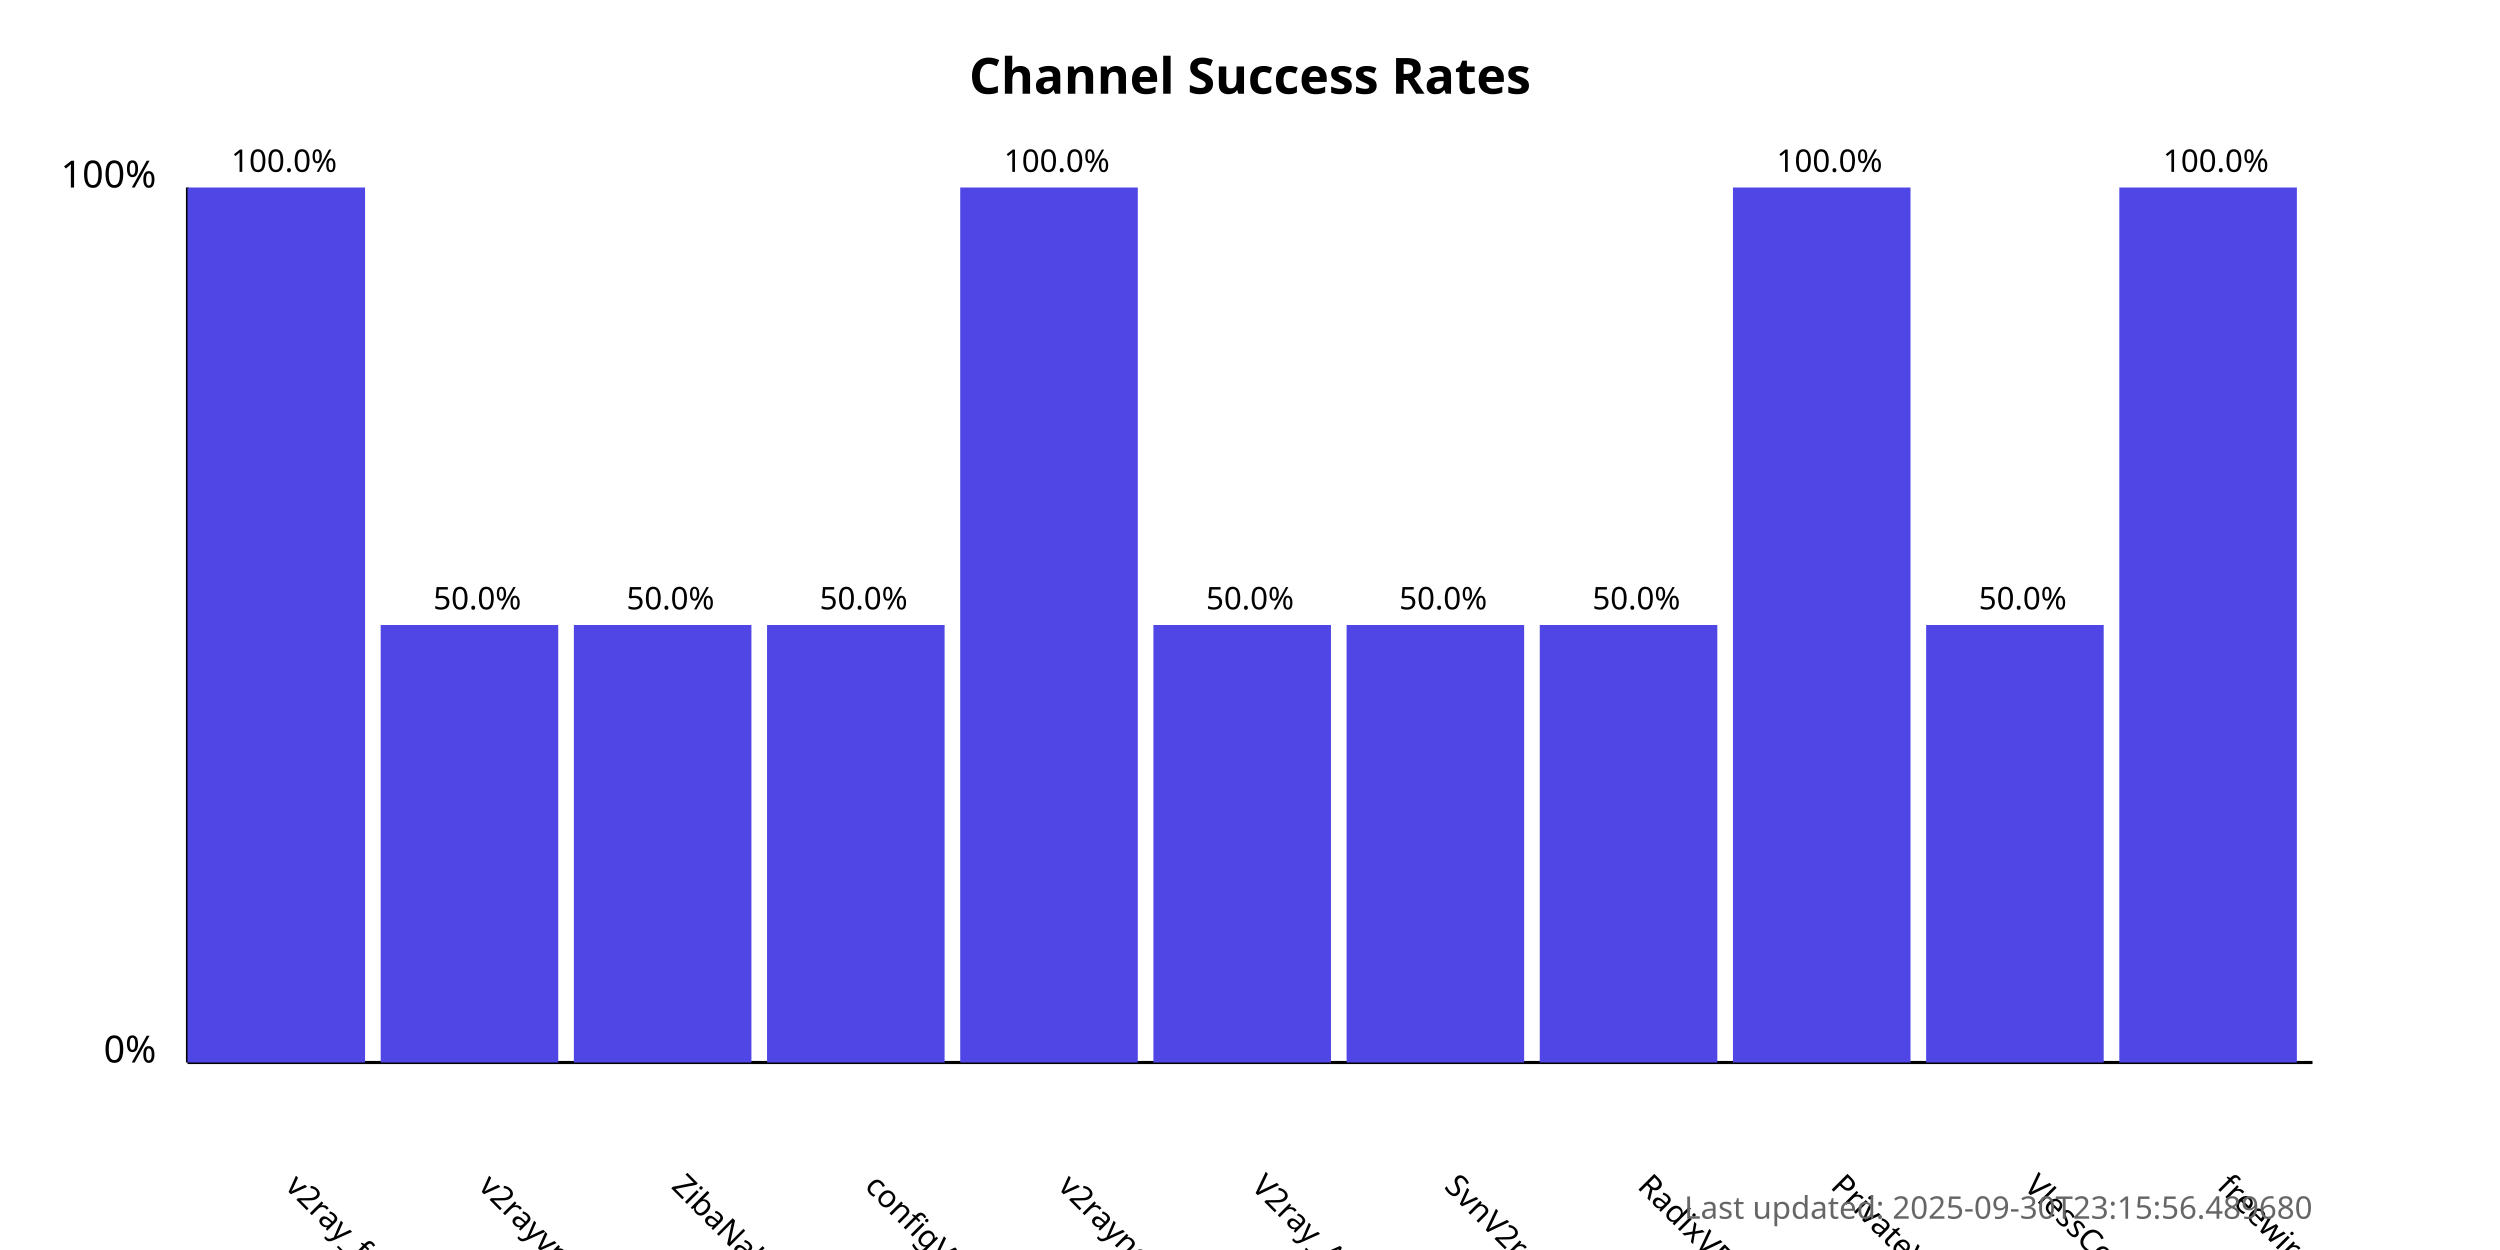
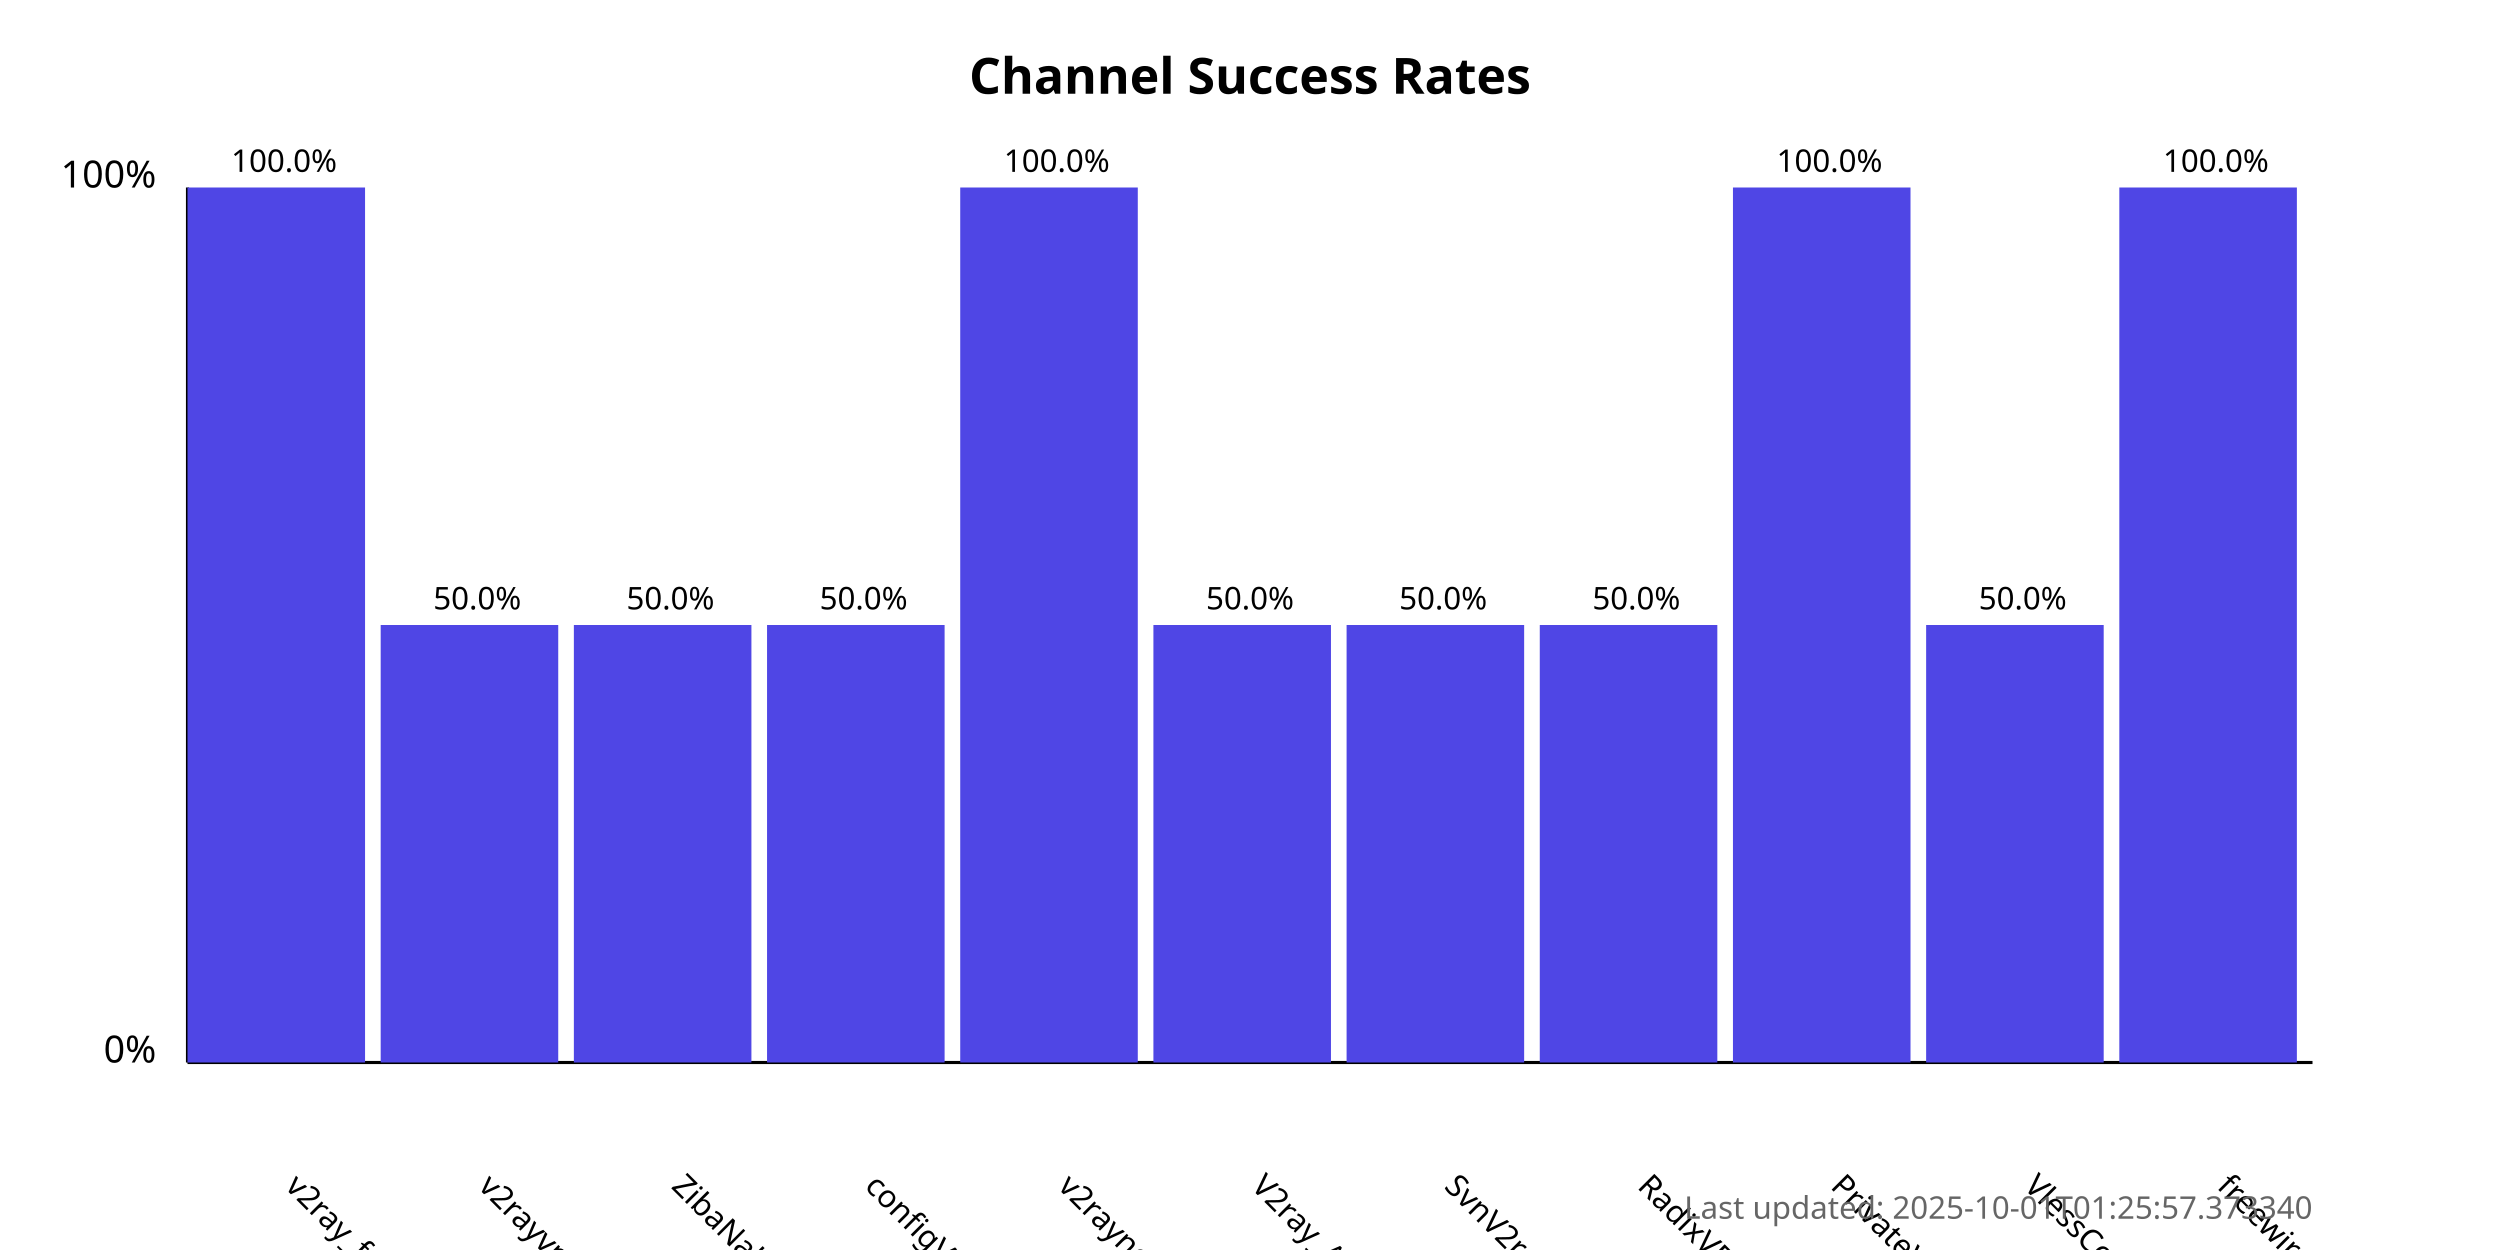
<svg xmlns="http://www.w3.org/2000/svg" width="800" height="400">
  <style>
            .chart-title { font: bold 16px sans-serif; }
            .axis-label { font: 12px sans-serif; }
            .tick-label { font: 10px sans-serif; }
            .bar { fill: #4f46e5; }
            .bar:hover { fill: #6366f1; }
            .timestamp { font: 10px sans-serif; fill: #666; }
        </style>
  <text x="400.0" y="30" text-anchor="middle" class="chart-title">
            Channel Success Rates
        </text>
  <line x1="60" y1="340" x2="60" y2="60" stroke="black" stroke-width="1" />
  <line x1="60" y1="340" x2="740" y2="340" stroke="black" stroke-width="1" />
  <text x="50" y="340" text-anchor="end" class="axis-label">0%</text>
  <text x="50" y="60" text-anchor="end" class="axis-label">100%</text>
  <g>
    <rect x="60" y="60.0" width="56.818" height="280.0" class="bar" />
    <text x="90.909" y="380" transform="rotate(45, 90.90909, 380)" text-anchor="start" class="tick-label">
                v2ray_free_conf
            </text>
    <text x="90.909" y="55.0" text-anchor="middle" class="tick-label">
                100.0%
            </text>
  </g>
  <g>
    <rect x="121.818" y="200.0" width="56.818" height="140.0" class="bar" />
    <text x="152.727" y="380" transform="rotate(45, 152.7273, 380)" text-anchor="start" class="tick-label">
                v2rayvpno
            </text>
    <text x="152.727" y="195.0" text-anchor="middle" class="tick-label">
                50.0%
            </text>
  </g>
  <g>
    <rect x="183.636" y="200.0" width="56.818" height="140.0" class="bar" />
    <text x="214.545" y="380" transform="rotate(45, 214.5455, 380)" text-anchor="start" class="tick-label">
                ZibaNabz
            </text>
    <text x="214.545" y="195.0" text-anchor="middle" class="tick-label">
                50.0%
            </text>
  </g>
  <g>
    <rect x="245.455" y="200.0" width="56.818" height="140.0" class="bar" />
    <text x="276.364" y="380" transform="rotate(45, 276.3636, 380)" text-anchor="start" class="tick-label">
                configV2rayForFree
            </text>
    <text x="276.364" y="195.0" text-anchor="middle" class="tick-label">
                50.0%
            </text>
  </g>
  <g>
    <rect x="307.273" y="60.0" width="56.818" height="280.0" class="bar" />
    <text x="338.182" y="380" transform="rotate(45, 338.1818, 380)" text-anchor="start" class="tick-label">
                v2rayngvpn
            </text>
    <text x="338.182" y="55.0" text-anchor="middle" class="tick-label">
                100.0%
            </text>
  </g>
  <g>
    <rect x="369.091" y="200.0" width="56.818" height="140.0" class="bar" />
    <text x="400.0" y="380" transform="rotate(45, 400.0, 380)" text-anchor="start" class="tick-label">
                V2ray_Alpha
            </text>
    <text x="400.0" y="195.0" text-anchor="middle" class="tick-label">
                50.0%
            </text>
  </g>
  <g>
    <rect x="430.909" y="200.0" width="56.818" height="140.0" class="bar" />
    <text x="461.818" y="380" transform="rotate(45, 461.8182, 380)" text-anchor="start" class="tick-label">
                SvnV2ray
            </text>
    <text x="461.818" y="195.0" text-anchor="middle" class="tick-label">
                50.0%
            </text>
  </g>
  <g>
    <rect x="492.727" y="200.0" width="56.818" height="140.0" class="bar" />
    <text x="523.636" y="380" transform="rotate(45, 523.6364, 380)" text-anchor="start" class="tick-label">
                RadixVPN
            </text>
    <text x="523.636" y="195.0" text-anchor="middle" class="tick-label">
                50.0%
            </text>
  </g>
  <g>
    <rect x="554.545" y="60.0" width="56.818" height="280.0" class="bar" />
    <text x="585.455" y="380" transform="rotate(45, 585.4545, 380)" text-anchor="start" class="tick-label">
                PrivateVPNs
            </text>
    <text x="585.455" y="55.0" text-anchor="middle" class="tick-label">
                100.0%
            </text>
  </g>
  <g>
    <rect x="616.364" y="200.0" width="56.818" height="140.0" class="bar" />
    <text x="647.273" y="380" transform="rotate(45, 647.2727, 380)" text-anchor="start" class="tick-label">
                VlessConfig
            </text>
    <text x="647.273" y="195.0" text-anchor="middle" class="tick-label">
                50.0%
            </text>
  </g>
  <g>
    <rect x="678.182" y="60.0" width="56.818" height="280.0" class="bar" />
    <text x="709.091" y="380" transform="rotate(45, 709.0909, 380)" text-anchor="start" class="tick-label">
                freewireguard
            </text>
    <text x="709.091" y="55.0" text-anchor="middle" class="tick-label">
                100.0%
            </text>
  </g>
  <text x="740" y="390" text-anchor="end" class="timestamp">
-             Last updated: 2025-09-30T23:15:56.489680
+             Last updated: 2025-10-01T01:25:57.373340
        </text>
</svg>
